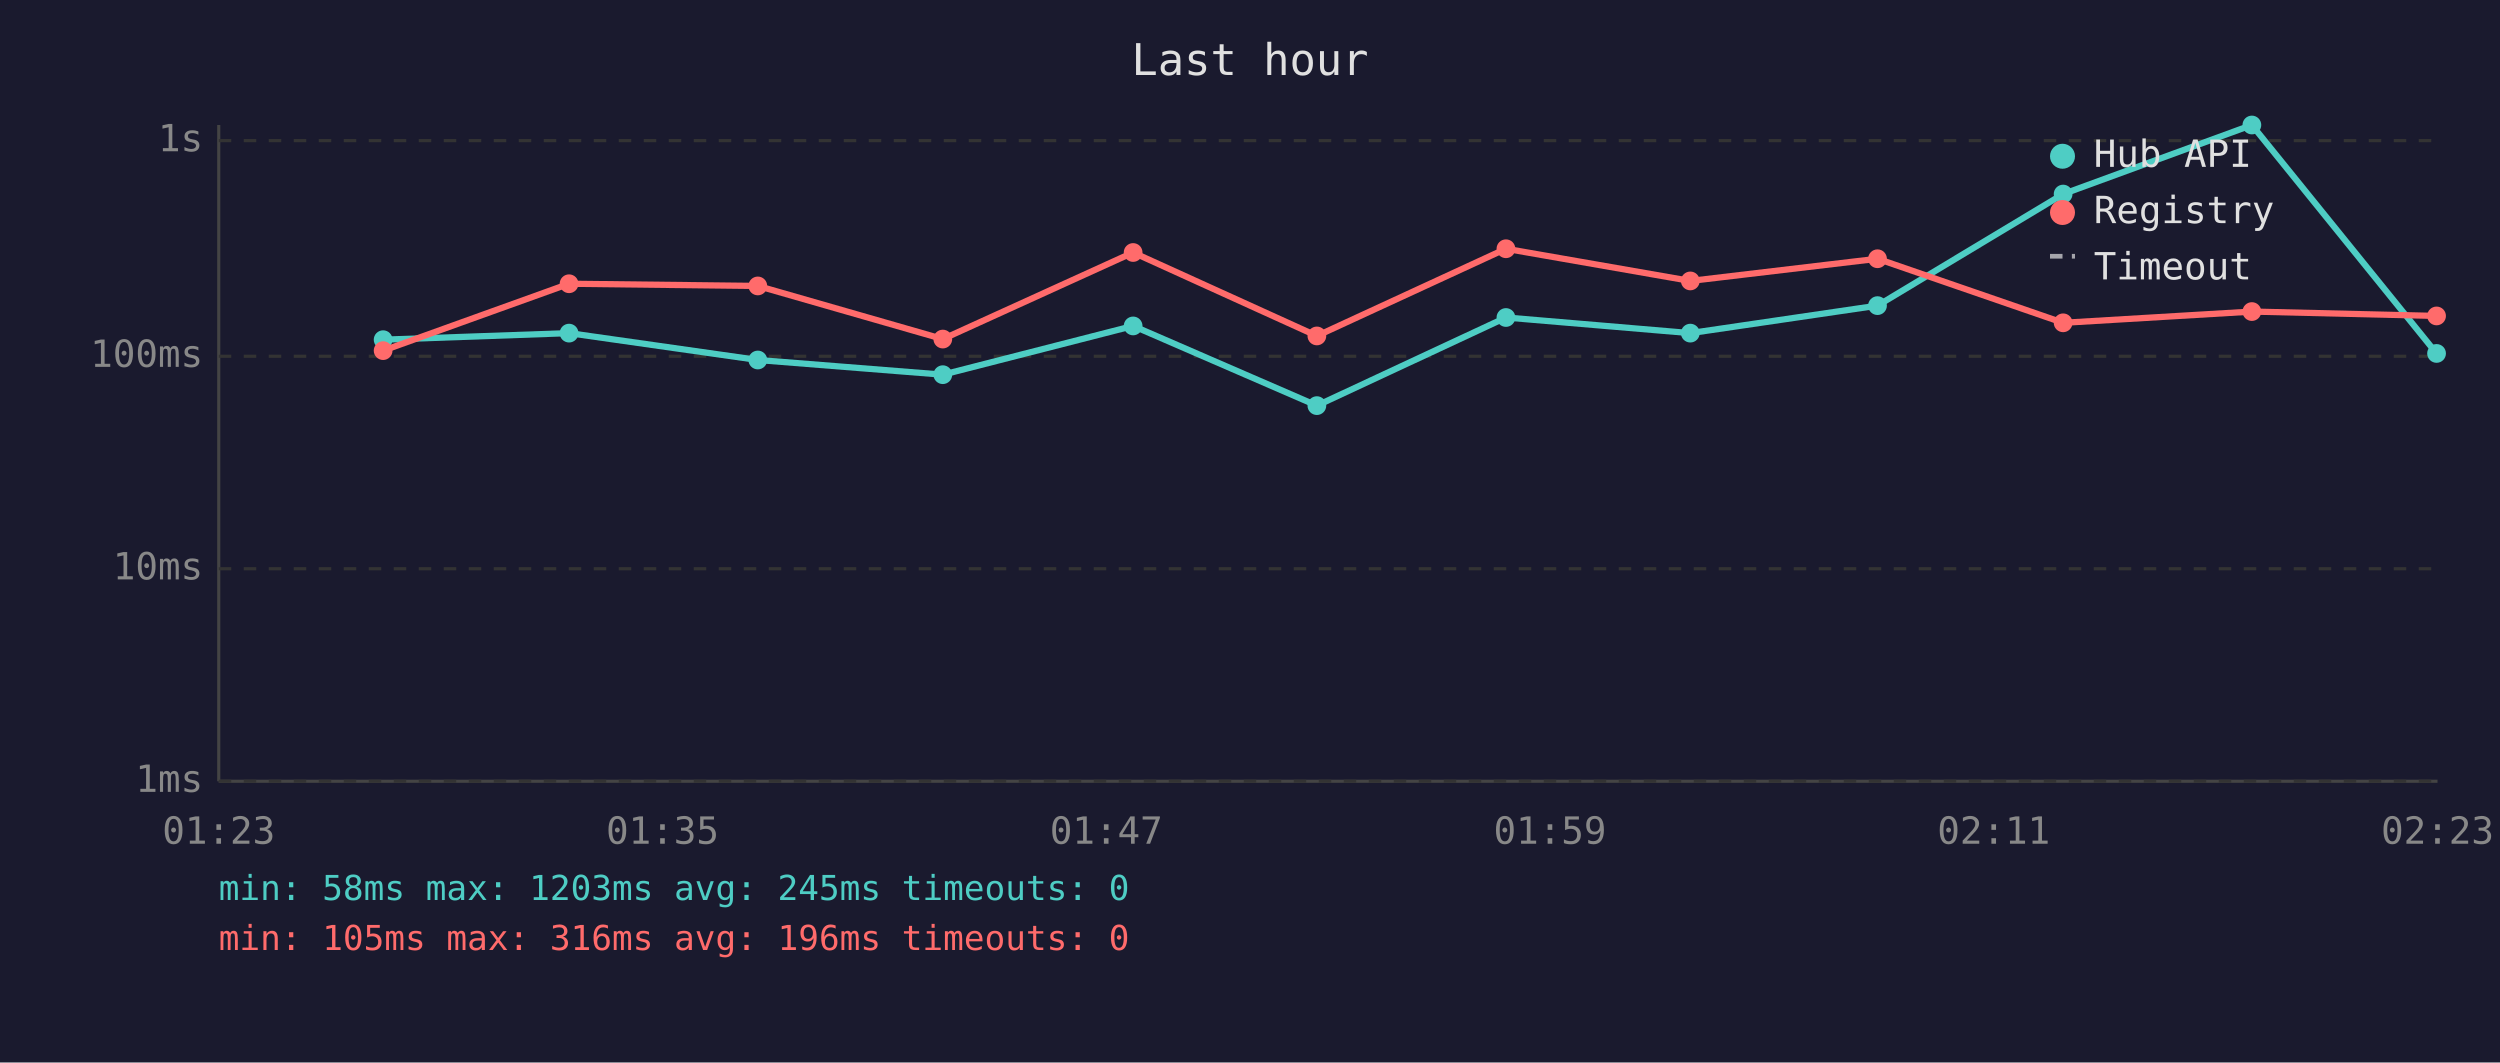
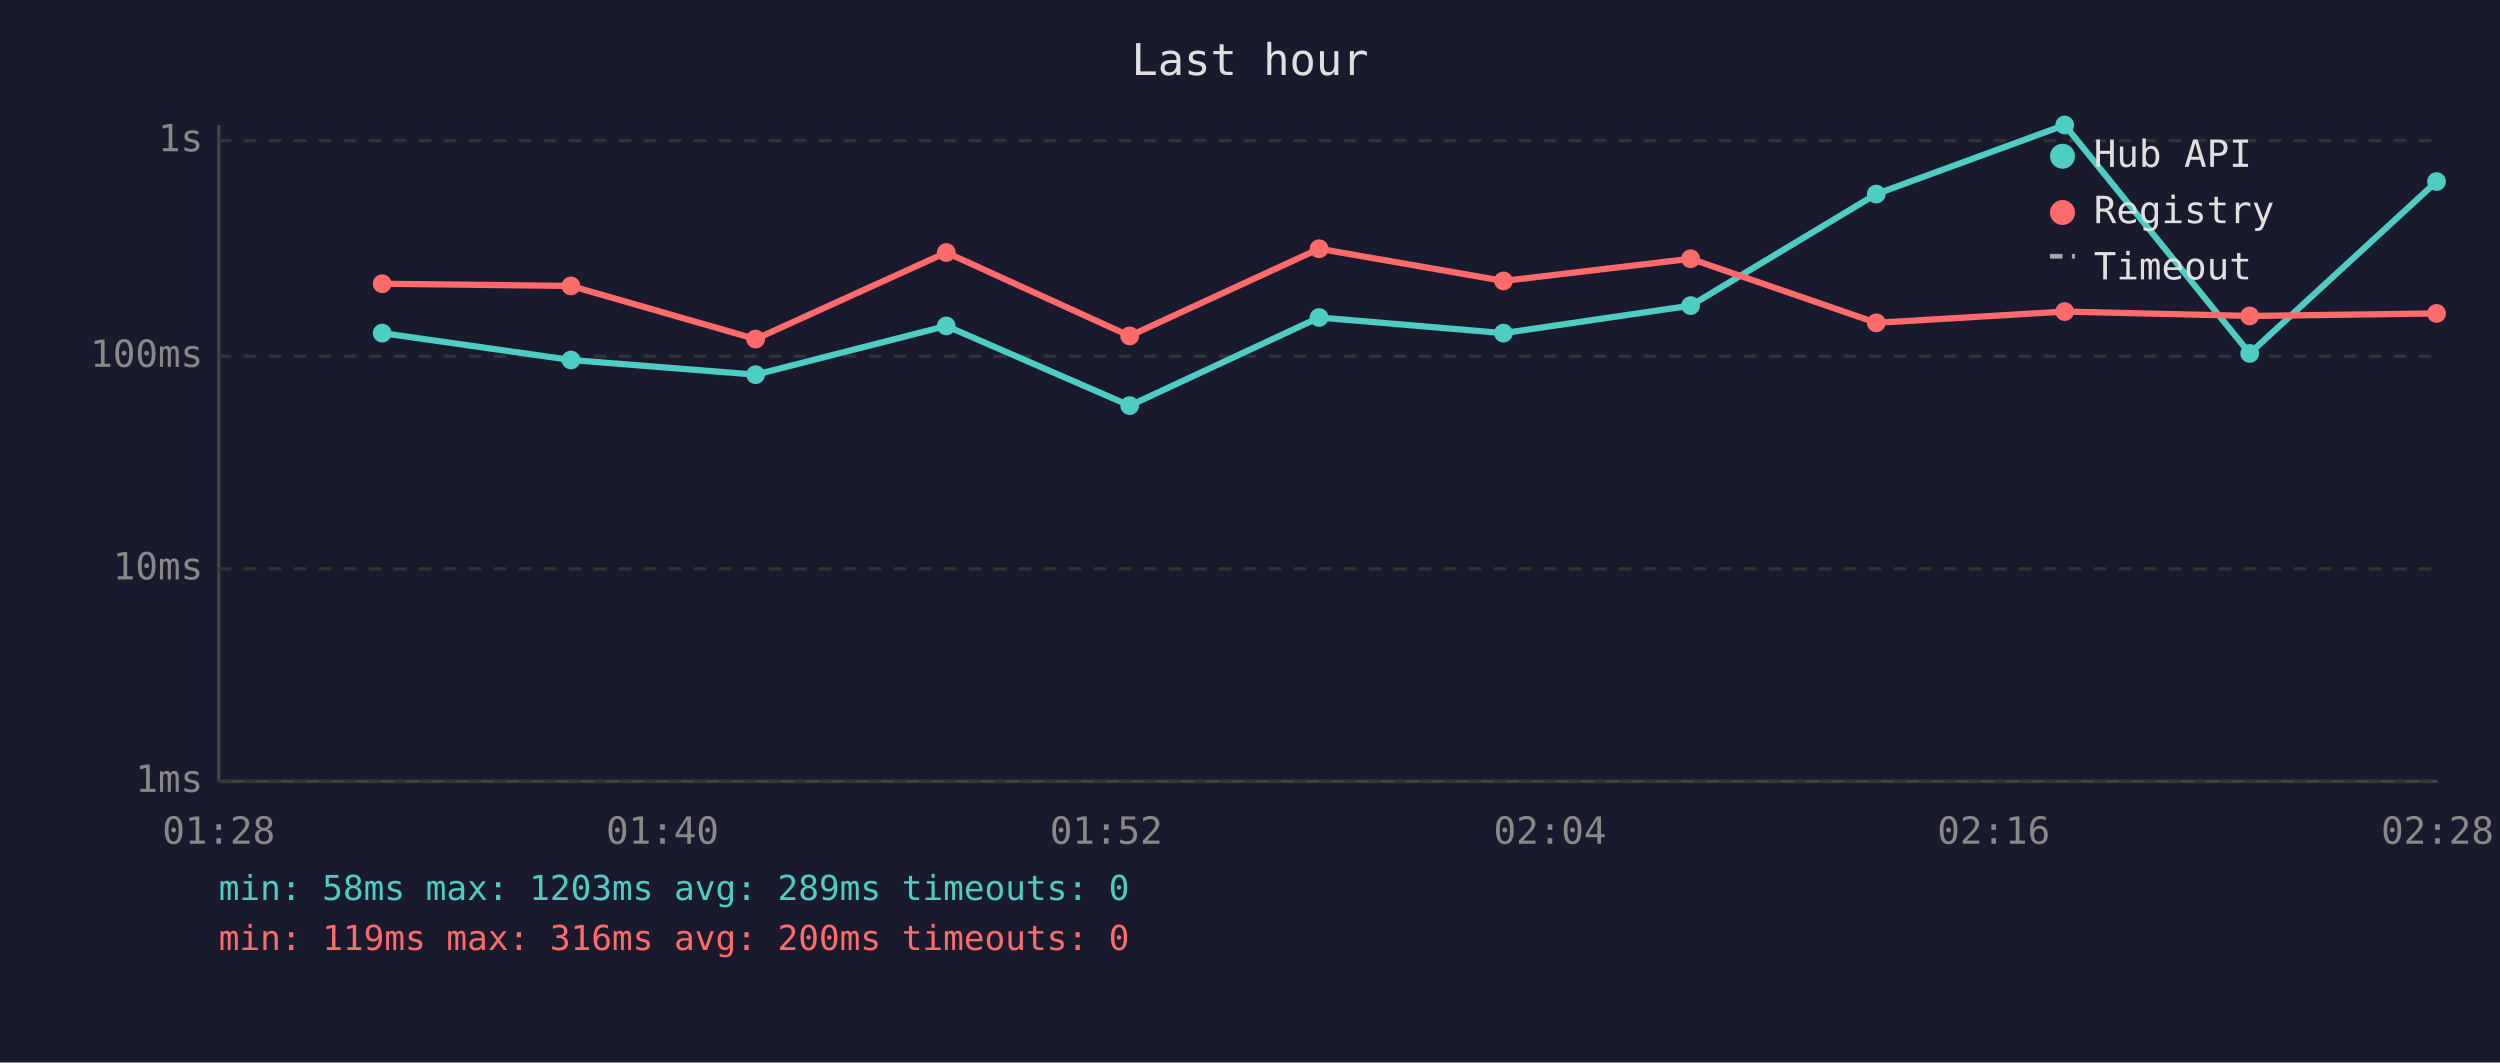
<svg xmlns="http://www.w3.org/2000/svg" viewBox="0 0 800 340" font-family="monospace" font-size="12">
  <rect width="800" height="340" fill="#1a1a2e" />
  <text x="400" y="24" fill="#e0e0e0" font-size="14" text-anchor="middle">Last hour</text>
  <line x1="70" y1="40" x2="70" y2="250" stroke="#444" stroke-width="1" />
  <line x1="70" y1="250" x2="780" y2="250" stroke="#444" stroke-width="1" />
  <line x1="70" y1="250" x2="780" y2="250" stroke="#333" stroke-width="1" stroke-dasharray="4" />
  <text x="65" y="250" fill="#888" text-anchor="end" dominant-baseline="middle">1ms</text>
  <line x1="70" y1="182" x2="780" y2="182" stroke="#333" stroke-width="1" stroke-dasharray="4" />
  <text x="65" y="182" fill="#888" text-anchor="end" dominant-baseline="middle">10ms</text>
  <line x1="70" y1="114" x2="780" y2="114" stroke="#333" stroke-width="1" stroke-dasharray="4" />
  <text x="65" y="114" fill="#888" text-anchor="end" dominant-baseline="middle">100ms</text>
  <line x1="70" y1="45" x2="780" y2="45" stroke="#333" stroke-width="1" stroke-dasharray="4" />
  <text x="65" y="45" fill="#888" text-anchor="end" dominant-baseline="middle">1s</text>
-   <text x="70" y="270" fill="#888" text-anchor="middle">01:23</text>
-   <text x="212" y="270" fill="#888" text-anchor="middle">01:35</text>
-   <text x="354" y="270" fill="#888" text-anchor="middle">01:47</text>
-   <text x="496" y="270" fill="#888" text-anchor="middle">01:59</text>
-   <text x="638" y="270" fill="#888" text-anchor="middle">02:11</text>
-   <text x="780" y="270" fill="#888" text-anchor="middle">02:23</text>
-   <polyline points="122.6,108.7 182.1,106.6 242.5,115.2 301.7,119.9 362.6,104.3 421.4,129.8 481.9,101.6 540.9,106.6 600.8,97.8 660.2,62.1 720.6,40.0 779.7,113.1" fill="none" stroke="#4ecdc4" stroke-width="2" opacity="1" />
-   <circle cx="122.6" cy="108.7" r="3" fill="#4ecdc4" />
-   <circle cx="182.1" cy="106.6" r="3" fill="#4ecdc4" />
-   <circle cx="242.5" cy="115.2" r="3" fill="#4ecdc4" />
-   <circle cx="301.7" cy="119.9" r="3" fill="#4ecdc4" />
-   <circle cx="362.6" cy="104.3" r="3" fill="#4ecdc4" />
-   <circle cx="421.4" cy="129.8" r="3" fill="#4ecdc4" />
-   <circle cx="481.9" cy="101.6" r="3" fill="#4ecdc4" />
-   <circle cx="540.9" cy="106.6" r="3" fill="#4ecdc4" />
-   <circle cx="600.8" cy="97.8" r="3" fill="#4ecdc4" />
-   <circle cx="660.2" cy="62.1" r="3" fill="#4ecdc4" />
-   <circle cx="720.6" cy="40.0" r="3" fill="#4ecdc4" />
-   <circle cx="779.7" cy="113.1" r="3" fill="#4ecdc4" />
-   <polyline points="122.6,112.2 182.1,90.8 242.5,91.5 301.7,108.5 362.6,80.8 421.4,107.5 481.9,79.6 540.9,89.9 600.8,82.8 660.2,103.3 720.6,99.7 779.7,101.1" fill="none" stroke="#ff6b6b" stroke-width="2" opacity="1" />
-   <circle cx="122.6" cy="112.2" r="3" fill="#ff6b6b" />
-   <circle cx="182.1" cy="90.8" r="3" fill="#ff6b6b" />
-   <circle cx="242.5" cy="91.5" r="3" fill="#ff6b6b" />
-   <circle cx="301.7" cy="108.5" r="3" fill="#ff6b6b" />
-   <circle cx="362.6" cy="80.8" r="3" fill="#ff6b6b" />
-   <circle cx="421.4" cy="107.5" r="3" fill="#ff6b6b" />
-   <circle cx="481.9" cy="79.6" r="3" fill="#ff6b6b" />
-   <circle cx="540.9" cy="89.9" r="3" fill="#ff6b6b" />
-   <circle cx="600.8" cy="82.8" r="3" fill="#ff6b6b" />
-   <circle cx="660.2" cy="103.3" r="3" fill="#ff6b6b" />
-   <circle cx="720.6" cy="99.7" r="3" fill="#ff6b6b" />
-   <circle cx="779.7" cy="101.1" r="3" fill="#ff6b6b" />
+   <text x="70" y="270" fill="#888" text-anchor="middle">01:28</text>
+   <text x="212" y="270" fill="#888" text-anchor="middle">01:40</text>
+   <text x="354" y="270" fill="#888" text-anchor="middle">01:52</text>
+   <text x="496" y="270" fill="#888" text-anchor="middle">02:04</text>
+   <text x="638" y="270" fill="#888" text-anchor="middle">02:16</text>
+   <text x="780" y="270" fill="#888" text-anchor="middle">02:28</text>
+   <polyline points="122.3,106.6 182.7,115.2 241.8,119.9 302.8,104.3 361.5,129.8 422.1,101.6 481.1,106.6 541.0,97.8 600.4,62.1 660.7,40.0 719.9,113.1 779.7,58.1" fill="none" stroke="#4ecdc4" stroke-width="2" opacity="1" />
+   <circle cx="122.3" cy="106.6" r="3" fill="#4ecdc4" />
+   <circle cx="182.7" cy="115.2" r="3" fill="#4ecdc4" />
+   <circle cx="241.8" cy="119.9" r="3" fill="#4ecdc4" />
+   <circle cx="302.8" cy="104.3" r="3" fill="#4ecdc4" />
+   <circle cx="361.5" cy="129.8" r="3" fill="#4ecdc4" />
+   <circle cx="422.1" cy="101.6" r="3" fill="#4ecdc4" />
+   <circle cx="481.1" cy="106.6" r="3" fill="#4ecdc4" />
+   <circle cx="541.0" cy="97.8" r="3" fill="#4ecdc4" />
+   <circle cx="600.4" cy="62.1" r="3" fill="#4ecdc4" />
+   <circle cx="660.7" cy="40.0" r="3" fill="#4ecdc4" />
+   <circle cx="719.9" cy="113.1" r="3" fill="#4ecdc4" />
+   <circle cx="779.7" cy="58.1" r="3" fill="#4ecdc4" />
+   <polyline points="122.3,90.8 182.7,91.5 241.8,108.5 302.8,80.8 361.5,107.5 422.1,79.6 481.1,89.9 541.0,82.8 600.4,103.3 660.7,99.7 719.9,101.1 779.7,100.3" fill="none" stroke="#ff6b6b" stroke-width="2" opacity="1" />
+   <circle cx="122.3" cy="90.8" r="3" fill="#ff6b6b" />
+   <circle cx="182.7" cy="91.5" r="3" fill="#ff6b6b" />
+   <circle cx="241.8" cy="108.5" r="3" fill="#ff6b6b" />
+   <circle cx="302.8" cy="80.8" r="3" fill="#ff6b6b" />
+   <circle cx="361.5" cy="107.5" r="3" fill="#ff6b6b" />
+   <circle cx="422.1" cy="79.6" r="3" fill="#ff6b6b" />
+   <circle cx="481.1" cy="89.9" r="3" fill="#ff6b6b" />
+   <circle cx="541.0" cy="82.8" r="3" fill="#ff6b6b" />
+   <circle cx="600.4" cy="103.3" r="3" fill="#ff6b6b" />
+   <circle cx="660.7" cy="99.7" r="3" fill="#ff6b6b" />
+   <circle cx="719.9" cy="101.1" r="3" fill="#ff6b6b" />
+   <circle cx="779.7" cy="100.3" r="3" fill="#ff6b6b" />
  <circle cx="660" cy="50" r="4" fill="#4ecdc4" />
  <text x="670" y="50" fill="#e0e0e0" dominant-baseline="middle">Hub API</text>
  <circle cx="660" cy="68" r="4" fill="#ff6b6b" />
  <text x="670" y="68" fill="#e0e0e0" dominant-baseline="middle">Registry</text>
  <line x1="656" y1="82" x2="664" y2="82" stroke="#e0e0e0" stroke-width="1.5" stroke-dasharray="4,3" opacity="0.7" />
  <text x="670" y="86" fill="#e0e0e0" dominant-baseline="middle">Timeout</text>
-   <text x="70" y="288" fill="#4ecdc4" font-size="11">min: 58ms  max: 1203ms  avg: 245ms  timeouts: 0</text>
-   <text x="70" y="304" fill="#ff6b6b" font-size="11">min: 105ms  max: 316ms  avg: 196ms  timeouts: 0</text>
+   <text x="70" y="288" fill="#4ecdc4" font-size="11">min: 58ms  max: 1203ms  avg: 289ms  timeouts: 0</text>
+   <text x="70" y="304" fill="#ff6b6b" font-size="11">min: 119ms  max: 316ms  avg: 200ms  timeouts: 0</text>
</svg>
